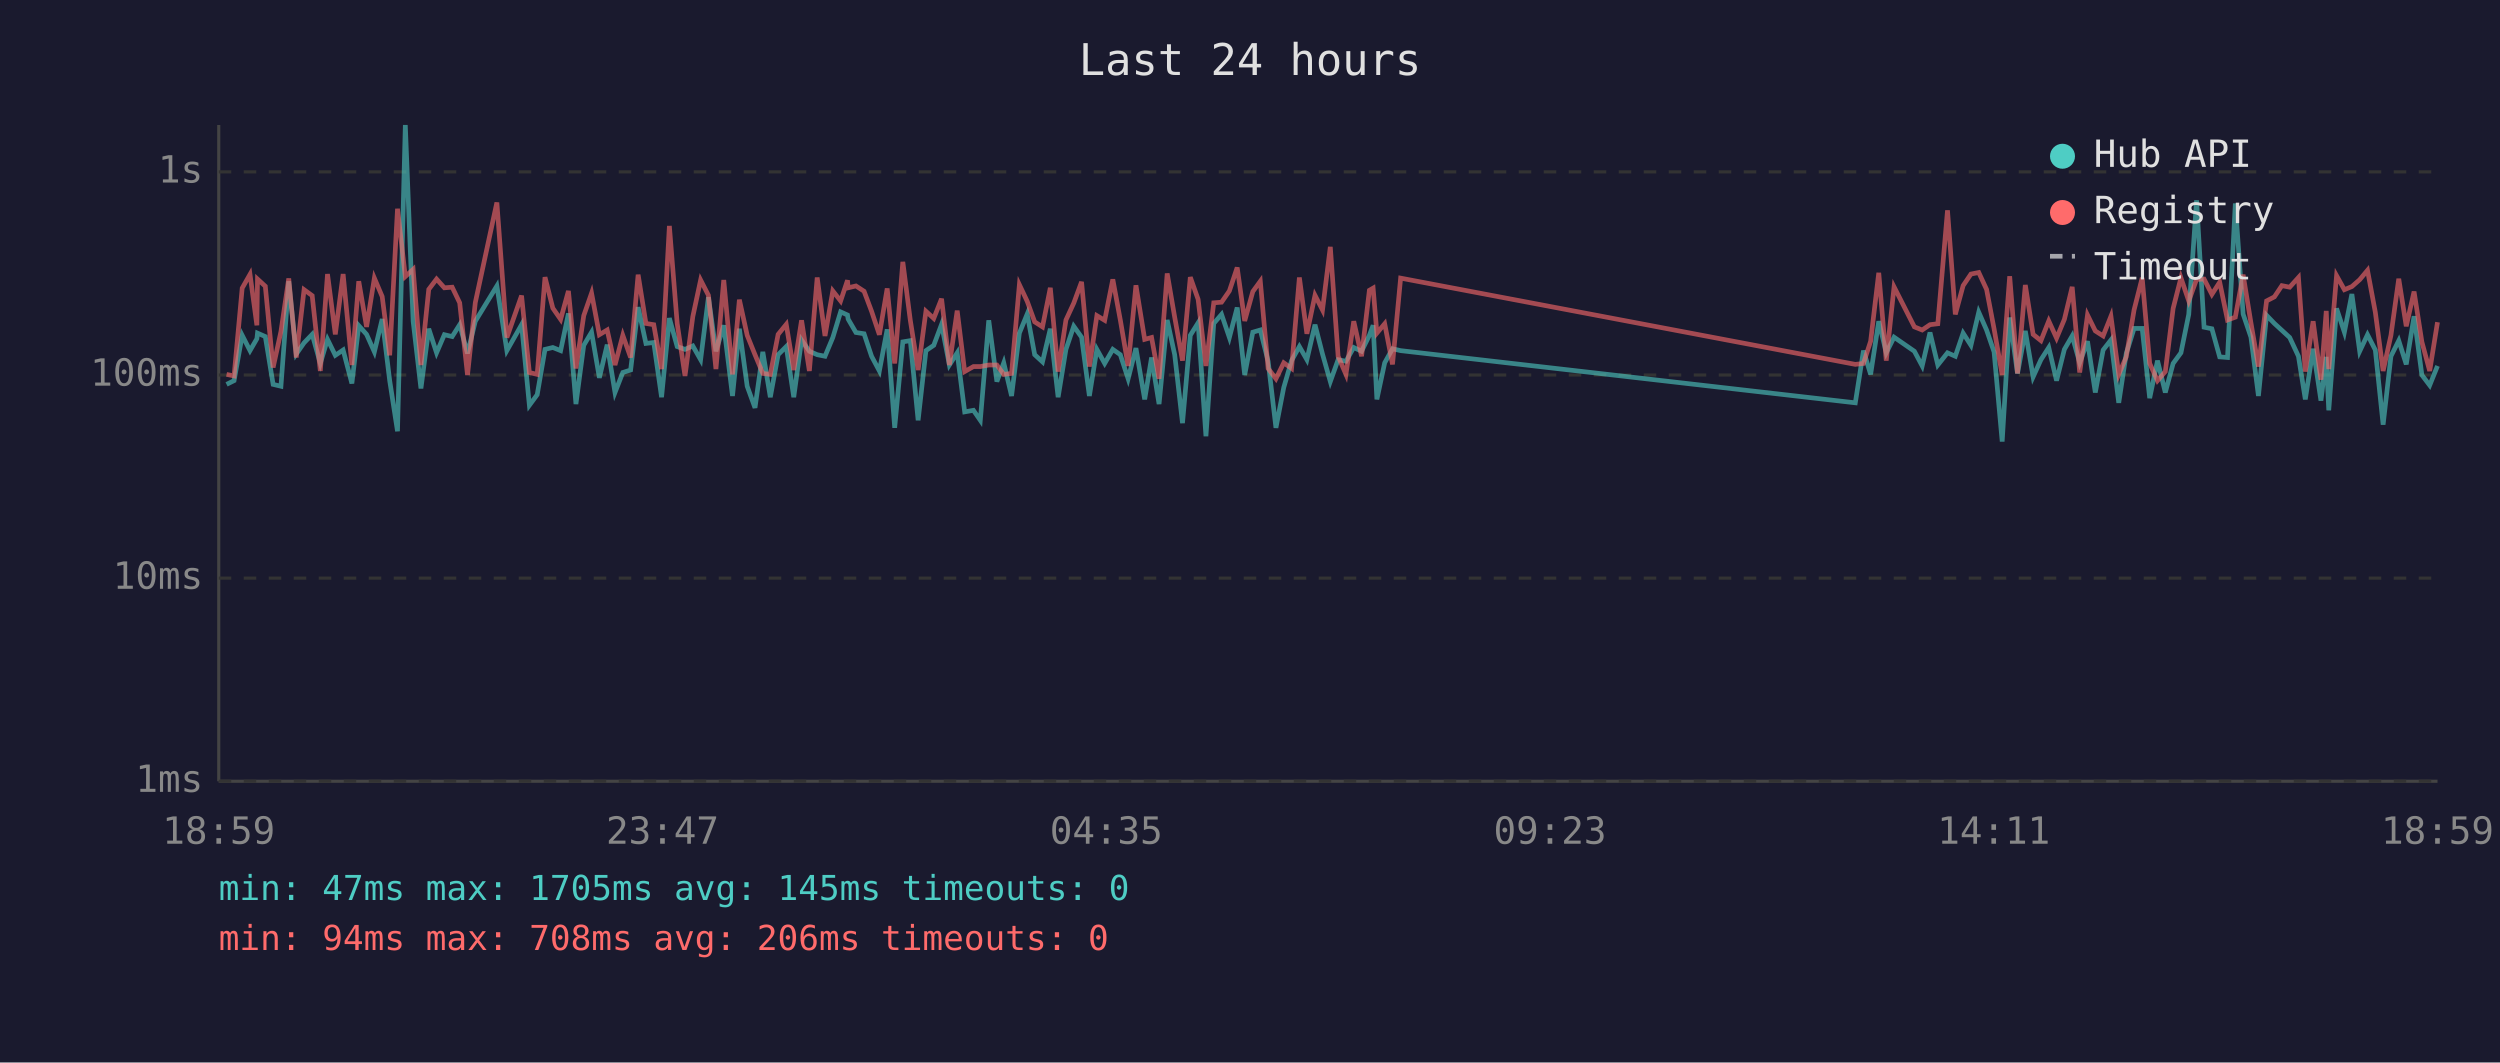
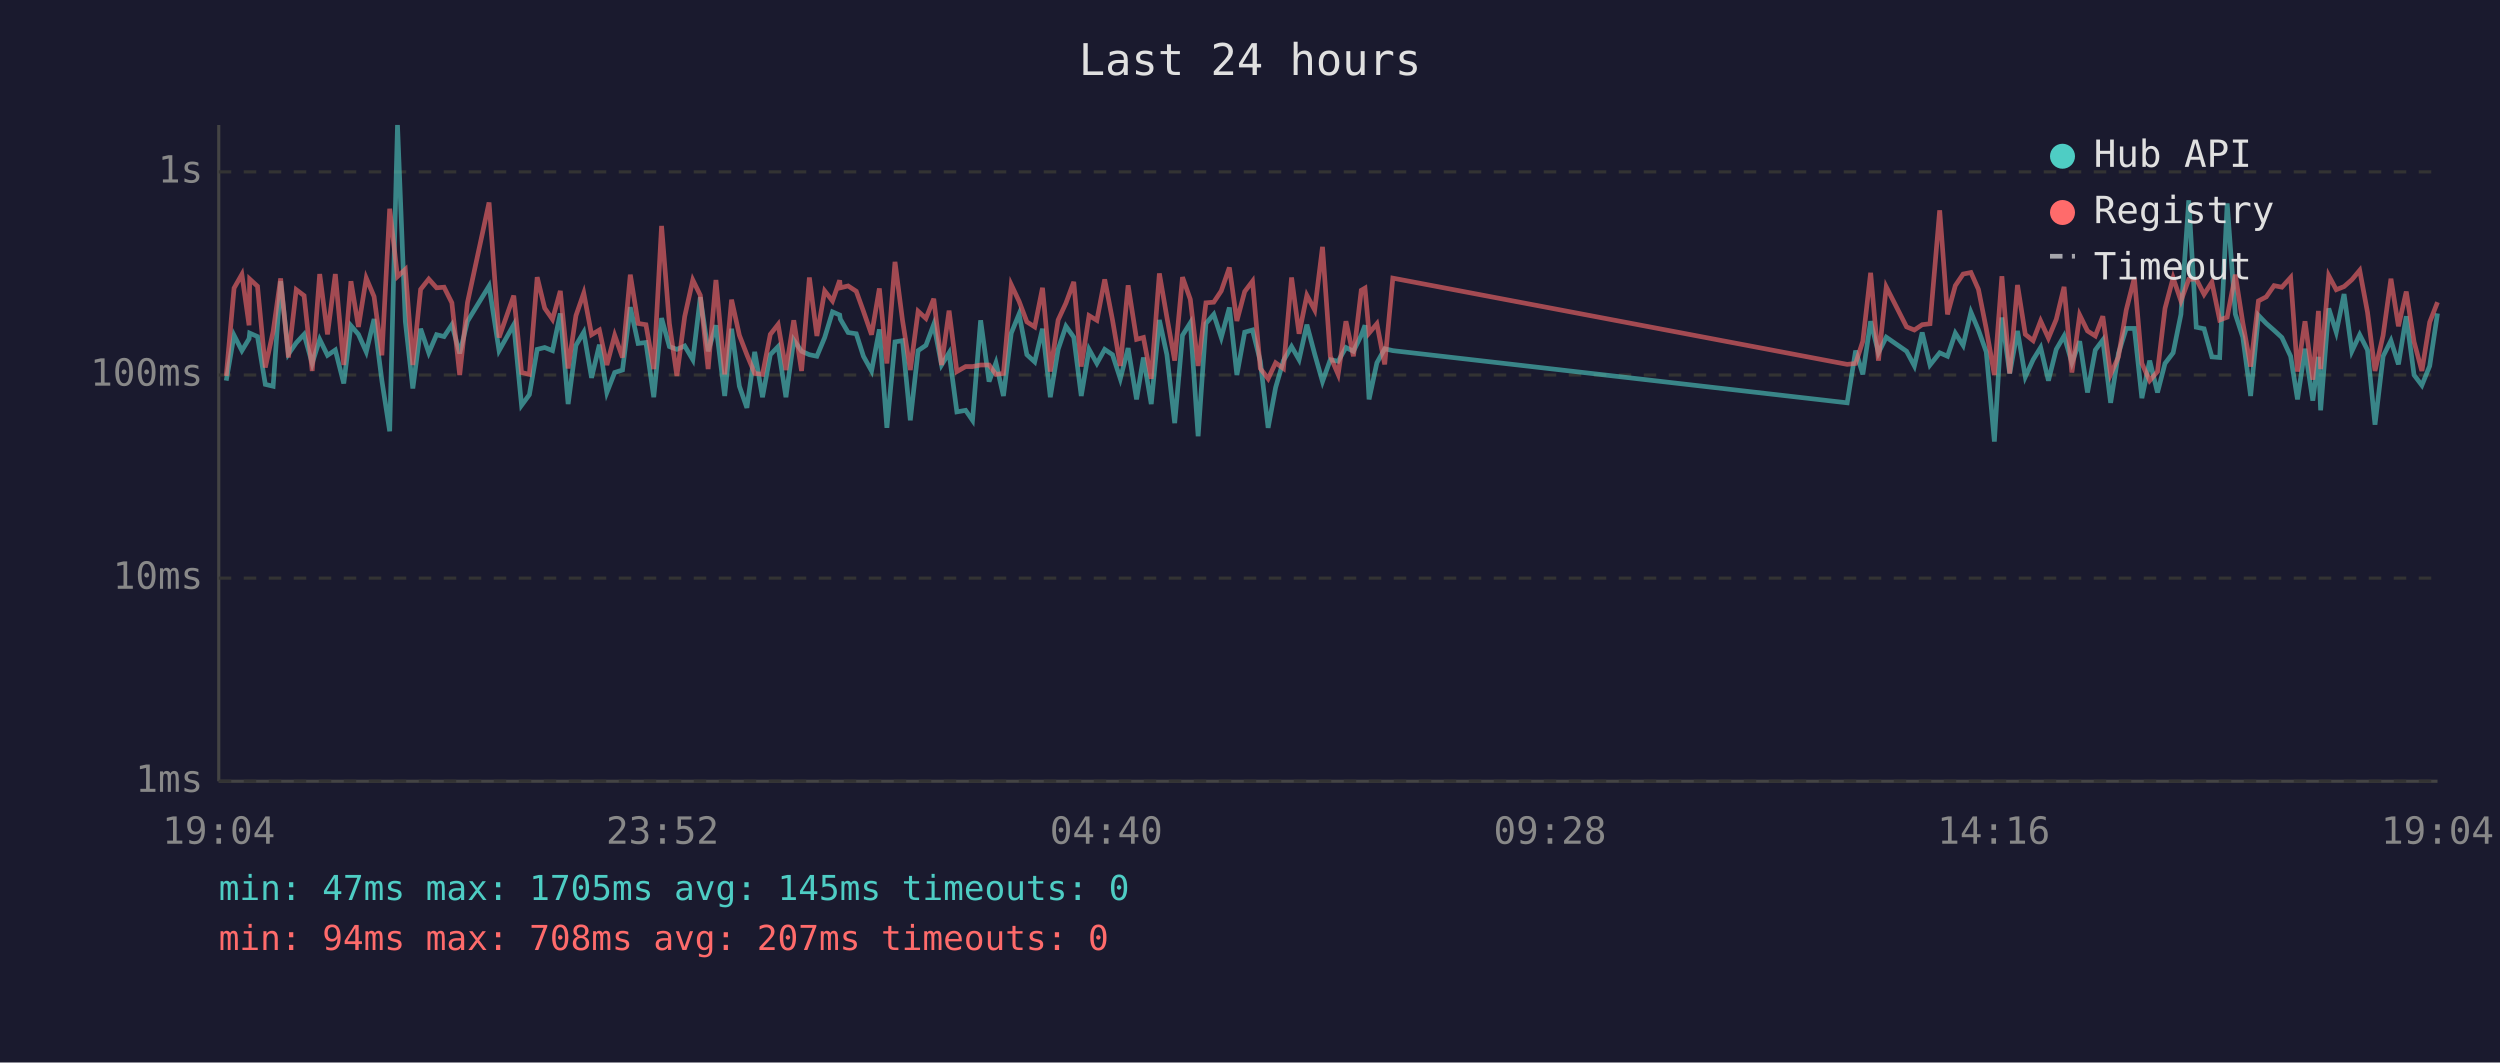
<svg xmlns="http://www.w3.org/2000/svg" viewBox="0 0 800 340" font-family="monospace" font-size="12">
  <rect width="800" height="340" fill="#1a1a2e" />
  <text x="400" y="24" fill="#e0e0e0" font-size="14" text-anchor="middle">Last 24 hours</text>
  <line x1="70" y1="40" x2="70" y2="250" stroke="#444" stroke-width="1" />
  <line x1="70" y1="250" x2="780" y2="250" stroke="#444" stroke-width="1" />
  <line x1="70" y1="250" x2="780" y2="250" stroke="#333" stroke-width="1" stroke-dasharray="4" />
  <text x="65" y="250" fill="#888" text-anchor="end" dominant-baseline="middle">1ms</text>
  <line x1="70" y1="185" x2="780" y2="185" stroke="#333" stroke-width="1" stroke-dasharray="4" />
  <text x="65" y="185" fill="#888" text-anchor="end" dominant-baseline="middle">10ms</text>
  <line x1="70" y1="120" x2="780" y2="120" stroke="#333" stroke-width="1" stroke-dasharray="4" />
  <text x="65" y="120" fill="#888" text-anchor="end" dominant-baseline="middle">100ms</text>
  <line x1="70" y1="55" x2="780" y2="55" stroke="#333" stroke-width="1" stroke-dasharray="4" />
  <text x="65" y="55" fill="#888" text-anchor="end" dominant-baseline="middle">1s</text>
-   <text x="70" y="270" fill="#888" text-anchor="middle">18:59</text>
-   <text x="212" y="270" fill="#888" text-anchor="middle">23:47</text>
-   <text x="354" y="270" fill="#888" text-anchor="middle">04:35</text>
-   <text x="496" y="270" fill="#888" text-anchor="middle">09:23</text>
-   <text x="638" y="270" fill="#888" text-anchor="middle">14:11</text>
-   <text x="780" y="270" fill="#888" text-anchor="middle">18:59</text>
-   <polyline points="72.5,123.0 74.9,121.8 77.5,107.3 80.0,112.2 82.2,108.4 82.4,106.6 84.9,107.7 87.4,123.0 89.9,123.6 92.4,90.0 94.8,113.3 97.3,109.7 99.9,107.0 102.5,116.3 104.8,108.6 107.3,113.7 109.8,112.0 112.6,122.7 114.8,104.2 117.3,107.0 119.8,112.6 122.3,102.1 124.7,121.8 127.2,138.0 129.7,40.0 132.2,102.8 134.7,124.3 137.2,105.2 139.7,112.9 142.2,107.1 144.7,107.7 147.1,103.9 149.6,113.1 152.1,102.8 159.0,91.5 162.2,112.2 166.9,103.9 169.4,129.7 171.9,126.3 174.4,111.8 176.9,111.2 179.4,112.2 181.9,100.3 184.3,129.3 186.8,110.5 189.3,106.3 191.8,120.9 194.3,110.3 196.8,125.6 199.3,119.2 201.8,118.4 204.2,98.3 206.7,109.9 209.2,109.6 211.7,127.1 214.2,101.8 216.7,110.9 219.2,111.8 221.7,110.7 224.2,115.1 226.7,95.1 229.1,112.4 231.6,104.1 234.4,126.7 236.6,105.2 239.1,123.6 241.6,130.5 244.1,112.6 246.5,127.1 249.0,113.5 251.6,110.9 254.0,127.1 256.5,108.8 259.0,112.4 261.5,113.5 264.0,114.0 266.5,108.0 269.0,99.8 271.2,100.8 271.4,102.1 273.9,106.4 276.5,106.8 278.9,114.0 281.4,118.7 283.9,105.4 286.3,136.9 288.9,109.4 291.3,109.0 293.8,134.5 296.3,112.2 298.8,110.5 301.3,103.8 303.8,116.8 306.3,112.9 308.7,131.8 311.5,131.3 313.7,134.5 316.4,102.5 319.0,122.1 321.2,116.1 323.7,126.7 326.2,106.6 328.7,100.5 331.1,113.5 333.6,115.8 336.1,105.2 338.6,127.1 341.1,111.8 343.6,104.4 346.1,107.9 348.6,126.7 351.0,111.8 353.5,116.3 356.1,111.8 358.5,113.5 361.0,121.2 363.5,111.4 366.3,127.8 368.5,114.4 370.9,129.3 373.5,102.4 375.9,113.5 378.4,135.4 380.9,107.3 383.4,103.3 385.9,139.6 388.4,103.5 390.9,100.6 393.4,108.0 395.9,98.4 398.3,120.0 400.9,106.3 403.3,105.6 405.8,115.6 408.3,136.9 410.8,124.0 413.3,115.4 415.8,110.9 418.2,115.1 420.8,103.9 423.2,113.3 425.7,122.1 428.2,115.1 430.7,115.6 433.2,111.2 435.7,112.4 438.2,107.3 439.4,104.1 440.6,127.8 443.1,116.1 445.6,111.6 448.2,112.2 593.7,128.9 596.3,112.2 598.6,119.8 601.2,102.8 603.6,112.9 606.1,107.9 612.6,112.4 615.1,117.1 617.6,106.4 620.1,116.8 623.2,112.9 625.7,114.0 628.2,106.6 630.7,110.5 633.2,99.9 635.7,105.6 638.1,112.6 640.7,141.3 643.1,101.6 645.6,119.5 648.1,105.9 650.6,120.6 653.1,115.1 655.6,111.2 658.1,121.8 660.6,111.8 663.1,107.5 665.5,116.1 668.0,109.2 670.5,125.6 673.0,112.0 675.5,108.8 678.0,128.9 680.4,113.1 682.9,105.1 685.5,105.1 687.9,127.4 690.4,115.4 692.9,125.6 695.4,116.3 697.9,112.9 700.4,100.6 702.9,64.1 705.3,104.7 707.8,105.2 710.3,114.2 712.8,114.4 715.3,65.1 717.8,100.5 720.3,107.9 722.7,126.7 725.3,100.9 727.8,103.5 730.2,105.7 732.7,108.0 735.5,114.0 737.7,127.8 740.2,111.6 742.7,128.2 744.4,114.2 745.2,131.3 747.7,98.7 750.2,106.3 752.6,94.1 755.1,112.4 757.6,107.1 760.1,112.0 762.6,135.9 765.1,114.0 767.6,109.0 770.0,116.6 772.5,101.2 775.0,120.0 777.5,123.3 780.0,117.1" fill="none" stroke="#4ecdc4" stroke-width="1.5" opacity="0.6" />
-   <polyline points="72.5,119.8 74.9,120.3 77.5,92.2 80.0,87.8 82.2,104.1 82.4,89.3 84.9,91.6 87.4,117.6 89.9,106.1 92.4,89.1 94.8,114.4 97.3,92.7 99.9,94.6 102.5,118.7 104.8,87.7 107.3,107.0 109.8,87.7 112.6,116.8 114.8,90.0 117.3,104.6 119.8,89.0 122.3,94.9 124.7,113.7 127.2,66.8 129.7,88.5 132.2,86.2 134.7,116.8 137.2,92.6 139.7,89.3 142.2,92.1 144.7,91.9 147.1,96.9 149.6,120.0 152.1,96.8 159.0,64.8 162.2,108.0 166.9,94.6 169.4,119.2 171.9,119.8 174.4,88.7 176.9,98.6 179.4,102.2 181.9,93.1 184.3,117.9 186.8,101.0 189.3,93.8 191.8,107.1 194.3,105.6 196.8,116.8 199.3,107.3 201.8,114.4 204.2,87.9 206.7,103.5 209.2,103.9 211.7,118.1 214.2,72.3 216.7,103.5 219.2,120.3 221.7,101.3 224.2,89.6 226.7,94.5 229.1,118.1 231.6,89.6 234.4,119.8 236.6,95.9 239.1,107.3 241.6,113.5 244.1,119.5 246.5,119.8 249.0,107.0 251.6,103.8 254.0,118.4 256.5,102.5 259.0,118.7 261.5,88.8 264.0,107.5 266.5,93.1 269.0,96.3 271.2,89.7 271.4,92.1 273.9,91.5 276.5,93.2 278.9,99.6 281.4,107.1 283.9,92.3 286.3,116.3 288.9,83.8 291.3,102.5 293.8,118.4 296.3,99.6 298.8,101.9 301.3,95.6 303.8,116.8 306.3,99.4 308.7,118.9 311.5,117.3 313.7,117.3 316.4,116.8 319.0,116.8 321.2,119.8 323.7,119.5 326.2,91.1 328.7,96.4 331.1,103.0 333.6,104.6 336.1,92.1 338.6,118.9 341.1,102.4 343.6,97.0 346.1,90.2 348.6,117.3 351.0,101.0 353.5,102.5 356.1,89.4 358.5,102.4 361.0,117.1 363.5,91.3 366.3,108.6 368.5,108.0 370.9,121.2 373.5,87.5 375.9,101.5 378.4,115.4 380.9,88.7 383.4,95.8 385.9,117.1 388.4,96.9 390.9,96.7 393.4,93.1 395.9,85.6 398.3,102.7 400.9,93.3 403.3,90.0 405.8,117.9 408.3,121.2 410.8,116.1 413.3,117.9 415.8,88.8 418.2,106.8 420.8,94.5 423.2,99.2 425.7,79.0 428.2,114.0 430.7,119.8 433.2,102.8 435.7,114.0 438.2,92.9 439.4,92.2 440.6,106.6 443.1,103.6 445.6,116.6 448.2,89.0 593.7,116.6 596.3,116.3 598.6,109.2 601.2,87.3 603.6,115.4 606.1,91.8 612.6,104.6 615.1,105.6 617.6,103.9 620.1,103.6 623.2,67.3 625.7,100.6 628.2,91.4 630.7,87.7 633.2,87.2 635.7,92.6 638.1,105.2 640.7,120.0 643.1,88.4 645.6,119.5 648.1,91.2 650.6,107.0 653.1,109.0 655.6,102.7 658.1,108.2 660.6,102.2 663.1,91.8 665.5,119.2 668.0,100.8 670.5,105.9 673.0,107.5 675.5,101.2 678.0,119.8 680.4,114.2 682.9,99.2 685.5,88.9 687.9,116.3 690.4,121.8 692.9,118.9 695.4,98.7 697.9,88.9 700.4,96.3 702.9,89.4 705.3,89.3 707.8,94.2 710.3,90.3 712.8,102.4 715.3,101.5 717.8,87.9 720.3,103.3 722.7,117.3 725.3,96.3 727.8,95.0 730.2,91.4 732.7,91.9 735.5,88.8 737.7,118.9 740.2,102.8 742.7,121.5 744.4,99.5 745.2,118.1 747.7,88.2 750.2,92.7 752.6,91.7 755.1,89.5 757.6,86.5 760.1,99.9 762.6,118.7 765.1,107.3 767.6,89.2 770.0,104.4 772.5,93.3 775.0,109.4 777.5,118.7 780.0,103.1" fill="none" stroke="#ff6b6b" stroke-width="1.5" opacity="0.6" />
+   <text x="70" y="270" fill="#888" text-anchor="middle">19:04</text>
+   <text x="212" y="270" fill="#888" text-anchor="middle">23:52</text>
+   <text x="354" y="270" fill="#888" text-anchor="middle">04:40</text>
+   <text x="496" y="270" fill="#888" text-anchor="middle">09:28</text>
+   <text x="638" y="270" fill="#888" text-anchor="middle">14:16</text>
+   <text x="780" y="270" fill="#888" text-anchor="middle">19:04</text>
+   <polyline points="72.4,121.8 74.9,107.3 77.4,112.2 79.7,108.4 79.9,106.6 82.4,107.7 84.9,123.0 87.4,123.6 89.8,90.0 92.3,113.3 94.8,109.7 97.3,107.0 99.9,116.3 102.3,108.6 104.8,113.7 107.3,112.0 110.0,122.7 112.3,104.2 114.7,107.0 117.2,112.6 119.7,102.1 122.2,121.8 124.7,138.0 127.2,40.0 129.7,102.8 132.1,124.3 134.6,105.2 137.2,112.9 139.7,107.1 142.1,107.7 144.6,103.9 147.1,113.1 149.6,102.8 156.5,91.5 159.7,112.2 164.4,103.9 166.9,129.7 169.4,126.3 171.9,111.8 174.3,111.2 176.8,112.2 179.3,100.3 181.8,129.3 184.3,110.5 186.8,106.3 189.3,120.9 191.8,110.3 194.2,125.6 196.7,119.2 199.2,118.4 201.7,98.3 204.2,109.9 206.7,109.6 209.2,127.1 211.7,101.8 214.2,110.9 216.6,111.8 219.1,110.7 221.7,115.1 224.1,95.1 226.6,112.4 229.1,104.1 231.9,126.7 234.1,105.2 236.6,123.6 239.0,130.5 241.5,112.6 244.0,127.1 246.5,113.5 249.0,110.9 251.5,127.1 254.0,108.8 256.5,112.4 259.0,113.5 261.4,114.0 263.9,108.0 266.4,99.8 268.7,100.8 268.9,102.1 271.4,106.4 274.0,106.8 276.3,114.0 278.9,118.7 281.4,105.4 283.8,136.9 286.4,109.4 288.8,109.0 291.3,134.5 293.8,112.2 296.3,110.5 298.8,103.8 301.3,116.8 303.7,112.9 306.2,131.8 309.0,131.3 311.2,134.5 313.8,102.5 316.5,122.1 318.7,116.1 321.1,126.7 323.6,106.6 326.1,100.5 328.6,113.5 331.1,115.8 333.6,105.2 336.1,127.1 338.6,111.8 341.1,104.4 343.6,107.9 346.0,126.7 348.5,111.8 351.0,116.3 353.5,111.8 356.0,113.5 358.5,121.2 361.0,111.4 363.7,127.8 365.9,114.4 368.4,129.3 371.0,102.4 373.4,113.5 375.9,135.4 378.4,107.3 380.9,103.3 383.4,139.6 385.9,103.5 388.4,100.6 390.8,108.0 393.4,98.4 395.8,120.0 398.3,106.3 400.8,105.6 403.3,115.6 405.8,136.9 408.2,124.0 410.7,115.4 413.3,110.9 415.7,115.1 418.2,103.9 420.7,113.3 423.2,122.1 425.7,115.1 428.2,115.6 430.7,111.2 433.1,112.4 435.6,107.3 436.8,104.1 438.1,127.8 440.6,116.1 443.1,111.6 445.7,112.2 591.1,128.9 593.8,112.2 596.1,119.8 598.6,102.8 601.1,112.9 603.6,107.9 610.1,112.4 612.6,117.1 615.1,106.4 617.6,116.8 620.7,112.9 623.2,114.0 625.7,106.6 628.2,110.5 630.7,99.9 633.1,105.6 635.6,112.6 638.2,141.3 640.6,101.6 643.1,119.5 645.6,105.9 648.1,120.6 650.6,115.1 653.0,111.2 655.5,121.8 658.0,111.8 660.5,107.5 663.0,116.1 665.5,109.2 668.0,125.6 670.5,112.0 672.9,108.8 675.4,128.9 677.9,113.1 680.4,105.1 683.0,105.1 685.4,127.4 687.9,115.4 690.4,125.6 692.8,116.3 695.4,112.9 697.9,100.6 700.4,64.1 702.8,104.7 705.3,105.2 707.8,114.2 710.3,114.4 712.7,65.1 715.3,100.5 717.7,107.9 720.2,126.7 722.7,100.9 725.2,103.5 727.7,105.7 730.2,108.0 733.0,114.0 735.2,127.8 737.6,111.6 740.1,128.2 741.9,114.2 742.6,131.3 745.2,98.7 747.6,106.3 750.1,94.1 752.6,112.4 755.1,107.1 757.6,112.0 760.0,135.9 762.6,114.0 765.1,109.0 767.5,116.6 770.0,101.2 772.5,120.0 775.0,123.3 777.5,117.1 780.0,100.3" fill="none" stroke="#4ecdc4" stroke-width="1.5" opacity="0.6" />
+   <polyline points="72.4,120.3 74.9,92.2 77.4,87.8 79.7,104.1 79.9,89.3 82.4,91.6 84.9,117.6 87.4,106.1 89.8,89.1 92.3,114.4 94.8,92.7 97.3,94.6 99.9,118.7 102.3,87.7 104.8,107.0 107.3,87.7 110.0,116.8 112.3,90.0 114.7,104.6 117.2,89.0 119.7,94.9 122.2,113.7 124.7,66.8 127.2,88.5 129.7,86.2 132.1,116.8 134.6,92.6 137.2,89.3 139.7,92.1 142.1,91.9 144.6,96.9 147.1,120.0 149.6,96.8 156.5,64.8 159.7,108.0 164.4,94.6 166.9,119.2 169.4,119.8 171.9,88.7 174.3,98.6 176.8,102.2 179.3,93.1 181.8,117.9 184.3,101.0 186.8,93.8 189.3,107.1 191.8,105.6 194.2,116.8 196.7,107.3 199.2,114.4 201.7,87.9 204.2,103.5 206.7,103.9 209.2,118.1 211.7,72.3 214.2,103.5 216.6,120.3 219.1,101.3 221.7,89.6 224.1,94.5 226.6,118.1 229.1,89.6 231.9,119.8 234.1,95.9 236.6,107.3 239.0,113.5 241.5,119.5 244.0,119.8 246.5,107.0 249.0,103.8 251.5,118.4 254.0,102.5 256.5,118.7 259.0,88.8 261.4,107.5 263.9,93.1 266.4,96.3 268.7,89.7 268.9,92.1 271.4,91.5 274.0,93.2 276.3,99.6 278.9,107.1 281.4,92.3 283.8,116.3 286.4,83.8 288.8,102.5 291.3,118.4 293.8,99.6 296.3,101.9 298.8,95.6 301.3,116.8 303.7,99.4 306.2,118.9 309.0,117.3 311.2,117.3 313.8,116.8 316.5,116.8 318.7,119.8 321.1,119.5 323.6,91.1 326.1,96.4 328.6,103.0 331.1,104.6 333.6,92.1 336.1,118.9 338.6,102.4 341.1,97.0 343.6,90.2 346.0,117.3 348.5,101.0 351.0,102.5 353.5,89.4 356.0,102.4 358.5,117.1 361.0,91.3 363.7,108.6 365.9,108.0 368.4,121.2 371.0,87.5 373.4,101.5 375.9,115.4 378.4,88.7 380.9,95.8 383.4,117.1 385.9,96.9 388.4,96.7 390.8,93.1 393.4,85.6 395.8,102.7 398.3,93.3 400.8,90.0 403.3,117.9 405.8,121.2 408.2,116.1 410.7,117.9 413.3,88.8 415.7,106.8 418.2,94.5 420.7,99.2 423.2,79.0 425.7,114.0 428.2,119.8 430.7,102.8 433.1,114.0 435.6,92.9 436.8,92.2 438.1,106.6 440.6,103.6 443.1,116.6 445.7,89.0 591.1,116.6 593.8,116.3 596.1,109.2 598.6,87.3 601.1,115.4 603.6,91.8 610.1,104.6 612.6,105.6 615.1,103.9 617.6,103.6 620.7,67.3 623.2,100.6 625.7,91.4 628.2,87.7 630.7,87.2 633.1,92.6 635.6,105.2 638.2,120.0 640.6,88.4 643.1,119.5 645.6,91.2 648.1,107.0 650.6,109.0 653.0,102.7 655.5,108.2 658.0,102.2 660.5,91.8 663.0,119.2 665.5,100.8 668.0,105.9 670.5,107.5 672.9,101.2 675.4,119.8 677.9,114.2 680.4,99.2 683.0,88.9 685.4,116.3 687.9,121.8 690.4,118.9 692.8,98.7 695.4,88.9 697.9,96.3 700.4,89.4 702.8,89.3 705.3,94.2 707.8,90.3 710.3,102.4 712.7,101.5 715.3,87.9 717.7,103.3 720.2,117.3 722.7,96.3 725.2,95.0 727.7,91.4 730.2,91.9 733.0,88.8 735.2,118.9 737.6,102.8 740.1,121.5 741.9,99.5 742.6,118.1 745.2,88.2 747.6,92.7 750.1,91.7 752.6,89.5 755.1,86.5 757.6,99.9 760.0,118.7 762.6,107.3 765.1,89.2 767.5,104.4 770.0,93.3 772.5,109.4 775.0,118.7 777.5,103.1 780.0,96.7" fill="none" stroke="#ff6b6b" stroke-width="1.5" opacity="0.6" />
  <circle cx="660" cy="50" r="4" fill="#4ecdc4" />
  <text x="670" y="50" fill="#e0e0e0" dominant-baseline="middle">Hub API</text>
  <circle cx="660" cy="68" r="4" fill="#ff6b6b" />
  <text x="670" y="68" fill="#e0e0e0" dominant-baseline="middle">Registry</text>
  <line x1="656" y1="82" x2="664" y2="82" stroke="#e0e0e0" stroke-width="1.5" stroke-dasharray="4,3" opacity="0.7" />
  <text x="670" y="86" fill="#e0e0e0" dominant-baseline="middle">Timeout</text>
  <text x="70" y="288" fill="#4ecdc4" font-size="11">min: 47ms  max: 1705ms  avg: 145ms  timeouts: 0</text>
-   <text x="70" y="304" fill="#ff6b6b" font-size="11">min: 94ms  max: 708ms  avg: 206ms  timeouts: 0</text>
+   <text x="70" y="304" fill="#ff6b6b" font-size="11">min: 94ms  max: 708ms  avg: 207ms  timeouts: 0</text>
</svg>
